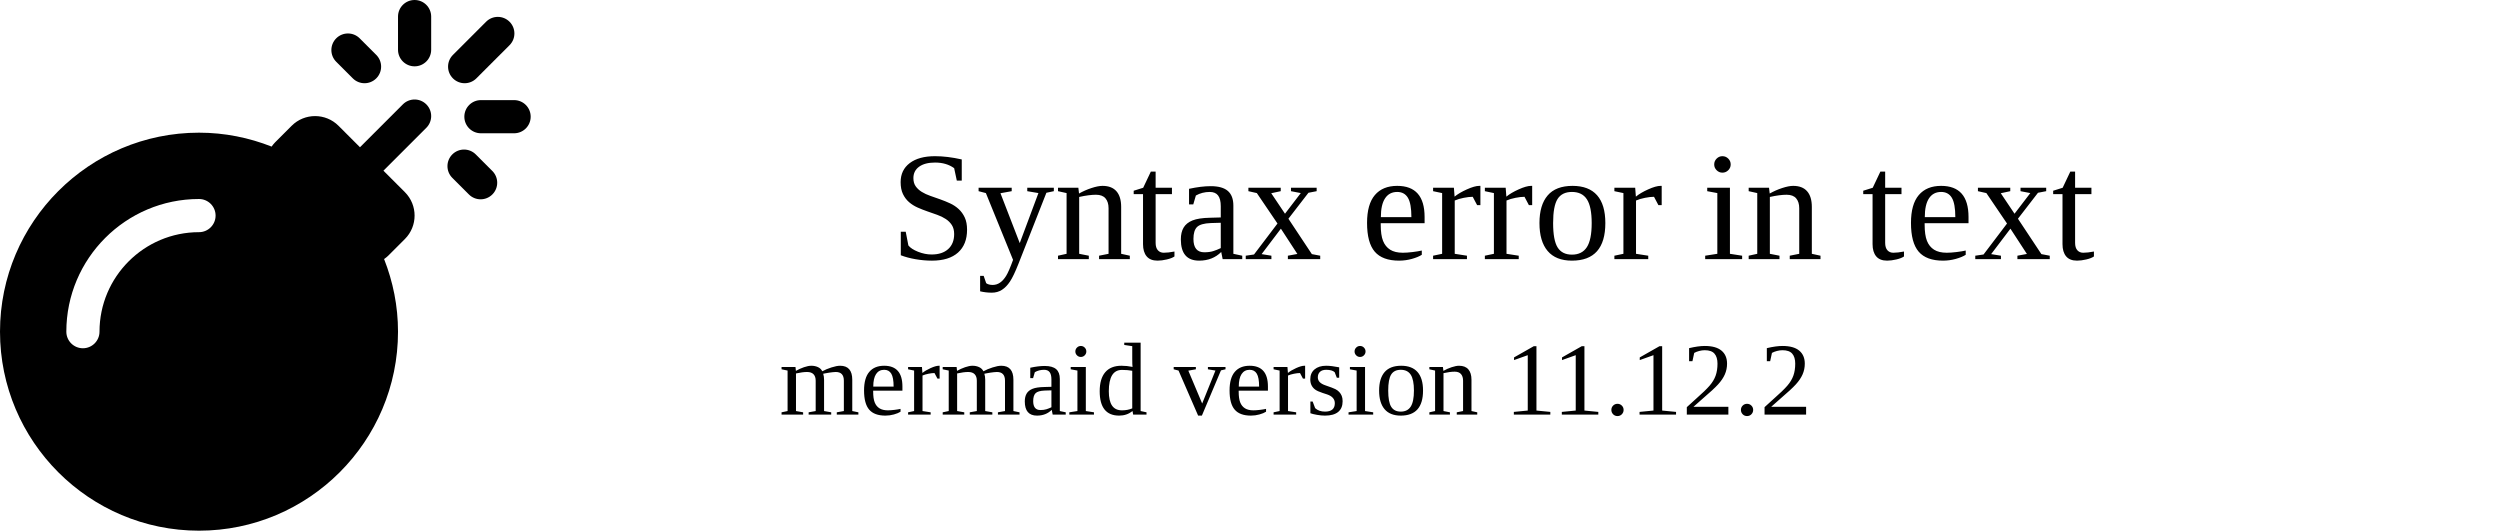
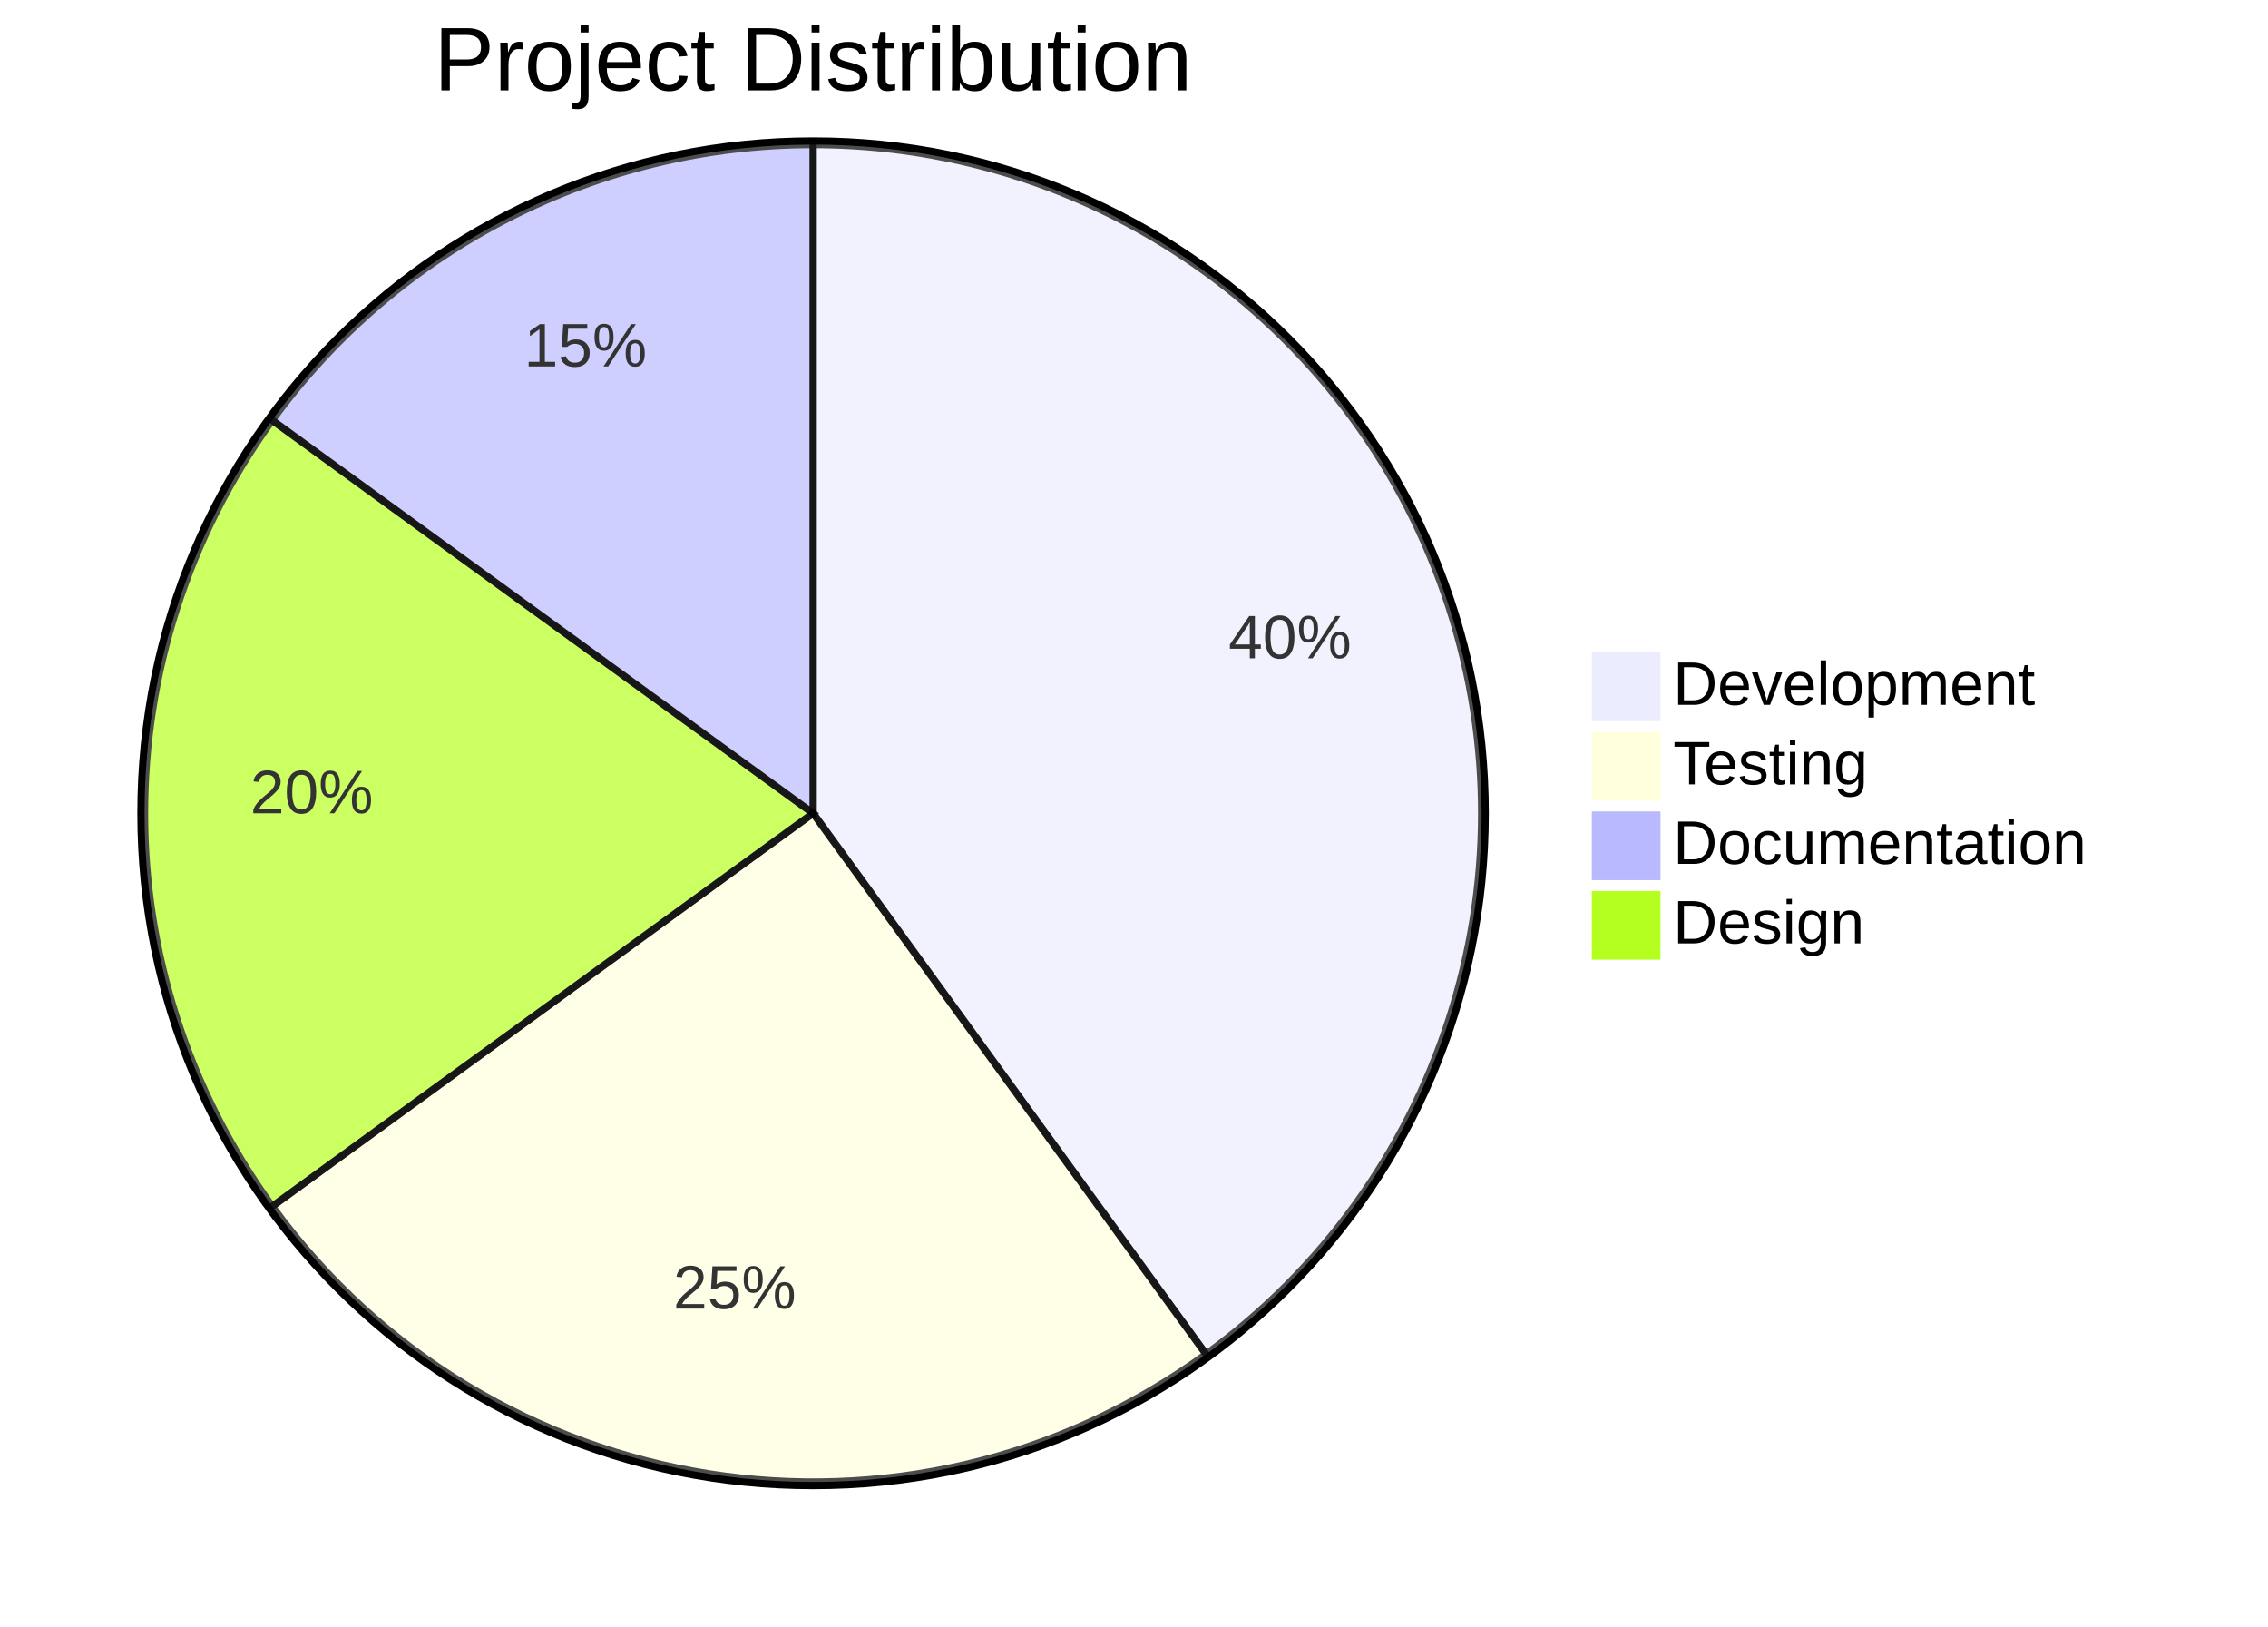
- <svg xmlns="http://www.w3.org/2000/svg" xmlns:html="http://www.w3.org/1999/xhtml" id="my-svg" width="100%" viewBox="0 0 2412 512" style="max-width: 512px;" role="graphics-document document" aria-roledescription="error">
-   <html:style>#my-svg{font-family:"trebuchet ms",verdana,arial,sans-serif;font-size:16px;fill:#333;}@keyframes edge-animation-frame{from{stroke-dashoffset:0;}}@keyframes dash{to{stroke-dashoffset:0;}}#my-svg .edge-animation-slow{stroke-dasharray:9,5!important;stroke-dashoffset:900;animation:dash 50s linear infinite;stroke-linecap:round;}#my-svg .edge-animation-fast{stroke-dasharray:9,5!important;stroke-dashoffset:900;animation:dash 20s linear infinite;stroke-linecap:round;}#my-svg .error-icon{fill:#552222;}#my-svg .error-text{fill:#552222;stroke:#552222;}#my-svg .edge-thickness-normal{stroke-width:1px;}#my-svg .edge-thickness-thick{stroke-width:3.5px;}#my-svg .edge-pattern-solid{stroke-dasharray:0;}#my-svg .edge-thickness-invisible{stroke-width:0;fill:none;}#my-svg .edge-pattern-dashed{stroke-dasharray:3;}#my-svg .edge-pattern-dotted{stroke-dasharray:2;}#my-svg .marker{fill:#333333;stroke:#333333;}#my-svg .marker.cross{stroke:#333333;}#my-svg svg{font-family:"trebuchet ms",verdana,arial,sans-serif;font-size:16px;}#my-svg p{margin:0;}#my-svg :root{--mermaid-font-family:"trebuchet ms",verdana,arial,sans-serif;}</html:style>
+ <svg xmlns="http://www.w3.org/2000/svg" id="my-svg" width="100%" viewBox="0 0 627.609 450" style="max-width: 627.609px; background-color: white;" role="graphics-document document" aria-roledescription="pie">
+   <style>#my-svg{font-family:"trebuchet ms",verdana,arial,sans-serif;font-size:16px;fill:#333;}@keyframes edge-animation-frame{from{stroke-dashoffset:0;}}@keyframes dash{to{stroke-dashoffset:0;}}#my-svg .edge-animation-slow{stroke-dasharray:9,5!important;stroke-dashoffset:900;animation:dash 50s linear infinite;stroke-linecap:round;}#my-svg .edge-animation-fast{stroke-dasharray:9,5!important;stroke-dashoffset:900;animation:dash 20s linear infinite;stroke-linecap:round;}#my-svg .error-icon{fill:#552222;}#my-svg .error-text{fill:#552222;stroke:#552222;}#my-svg .edge-thickness-normal{stroke-width:1px;}#my-svg .edge-thickness-thick{stroke-width:3.5px;}#my-svg .edge-pattern-solid{stroke-dasharray:0;}#my-svg .edge-thickness-invisible{stroke-width:0;fill:none;}#my-svg .edge-pattern-dashed{stroke-dasharray:3;}#my-svg .edge-pattern-dotted{stroke-dasharray:2;}#my-svg .marker{fill:#333333;stroke:#333333;}#my-svg .marker.cross{stroke:#333333;}#my-svg svg{font-family:"trebuchet ms",verdana,arial,sans-serif;font-size:16px;}#my-svg p{margin:0;}#my-svg .pieCircle{stroke:black;stroke-width:2px;opacity:0.7;}#my-svg .pieOuterCircle{stroke:black;stroke-width:2px;fill:none;}#my-svg .pieTitleText{text-anchor:middle;font-size:25px;fill:black;font-family:"trebuchet ms",verdana,arial,sans-serif;}#my-svg .slice{font-family:"trebuchet ms",verdana,arial,sans-serif;fill:#333;font-size:17px;}#my-svg .legend text{fill:black;font-family:"trebuchet ms",verdana,arial,sans-serif;font-size:17px;}#my-svg :root{--mermaid-font-family:"trebuchet ms",verdana,arial,sans-serif;}</style>
  <g />
-   <g>
-     <path class="error-icon" d="m411.313,123.313c6.25-6.25 6.25-16.375 0-22.625s-16.375-6.25-22.625,0l-32,32-9.375,9.375-20.688-20.688c-12.484-12.5-32.766-12.5-45.25,0l-16,16c-1.261,1.261-2.304,2.648-3.31,4.051-21.739-8.561-45.324-13.426-70.065-13.426-105.867,0-192,86.133-192,192s86.133,192 192,192 192-86.133 192-192c0-24.741-4.864-48.327-13.426-70.065 1.402-1.007 2.79-2.049 4.051-3.31l16-16c12.5-12.492 12.5-32.758 0-45.25l-20.688-20.688 9.375-9.375 32.001-31.999zm-219.313,100.687c-52.938,0-96,43.063-96,96 0,8.836-7.164,16-16,16s-16-7.164-16-16c0-70.578 57.422-128 128-128 8.836,0 16,7.164 16,16s-7.164,16-16,16z" />
-     <path class="error-icon" d="m459.02,148.98c-6.25-6.25-16.375-6.25-22.625,0s-6.25,16.375 0,22.625l16,16c3.125,3.125 7.219,4.688 11.313,4.688 4.094,0 8.188-1.563 11.313-4.688 6.25-6.25 6.25-16.375 0-22.625l-16.001-16z" />
-     <path class="error-icon" d="m340.395,75.605c3.125,3.125 7.219,4.688 11.313,4.688 4.094,0 8.188-1.563 11.313-4.688 6.25-6.25 6.25-16.375 0-22.625l-16-16c-6.25-6.25-16.375-6.25-22.625,0s-6.25,16.375 0,22.625l15.999,16z" />
-     <path class="error-icon" d="m400,64c8.844,0 16-7.164 16-16v-32c0-8.836-7.156-16-16-16-8.844,0-16,7.164-16,16v32c0,8.836 7.156,16 16,16z" />
-     <path class="error-icon" d="m496,96.586h-32c-8.844,0-16,7.164-16,16 0,8.836 7.156,16 16,16h32c8.844,0 16-7.164 16-16 0-8.836-7.156-16-16-16z" />
-     <path class="error-icon" d="m436.98,75.605c3.125,3.125 7.219,4.688 11.313,4.688 4.094,0 8.188-1.563 11.313-4.688l32-32c6.25-6.25 6.25-16.375 0-22.625s-16.375-6.25-22.625,0l-32,32c-6.251,6.25-6.251,16.375-0.001,22.625z" />
-     <text class="error-text" x="1440" y="250" font-size="150px" style="text-anchor: middle;">Syntax error in text</text>
-     <text class="error-text" x="1250" y="400" font-size="100px" style="text-anchor: middle;">mermaid version 11.12.2</text>
+   <g transform="translate(225,225)">
+     <circle cx="0" cy="0" r="186" class="pieOuterCircle" />
+     <path d="M0,-185A185,185,0,0,1,108.74,149.668L0,0Z" fill="#ECECFF" class="pieCircle" />
+     <path d="M108.74,149.668A185,185,0,0,1,-149.668,108.74L0,0Z" fill="#ffffde" class="pieCircle" />
+     <path d="M-149.668,108.74A185,185,0,0,1,-149.668,-108.74L0,0Z" fill="hsl(80, 100%, 56.275%)" class="pieCircle" />
+     <path d="M-149.668,-108.74A185,185,0,0,1,0,-185L0,0Z" fill="hsl(240, 100%, 86.275%)" class="pieCircle" />
+     <text transform="translate(131.9591,-42.87611)" class="slice" style="text-anchor: middle;">40%</text>
+     <text transform="translate(-21.70528,137.0418)" class="slice" style="text-anchor: middle;">25%</text>
+     <text transform="translate(-138.75,1.6991974338169527e-14)" class="slice" style="text-anchor: middle;">20%</text>
+     <text transform="translate(-62.99118,-123.6272)" class="slice" style="text-anchor: middle;">15%</text>
+     <text x="0" y="-200" class="pieTitleText">Project Distribution</text>
+     <g class="legend" transform="translate(216,-44)">
+       <rect width="18" height="18" style="fill: rgb(236, 236, 255); stroke: rgb(236, 236, 255);" />
+       <text x="22" y="14">Development</text>
+     </g>
+     <g class="legend" transform="translate(216,-22)">
+       <rect width="18" height="18" style="fill: rgb(255, 255, 222); stroke: rgb(255, 255, 222);" />
+       <text x="22" y="14">Testing</text>
+     </g>
+     <g class="legend" transform="translate(216,0)">
+       <rect width="18" height="18" style="fill: rgb(185, 185, 255); stroke: rgb(185, 185, 255);" />
+       <text x="22" y="14">Documentation</text>
+     </g>
+     <g class="legend" transform="translate(216,22)">
+       <rect width="18" height="18" style="fill: rgb(181, 255, 32); stroke: rgb(181, 255, 32);" />
+       <text x="22" y="14">Design</text>
+     </g>
  </g>
</svg>
